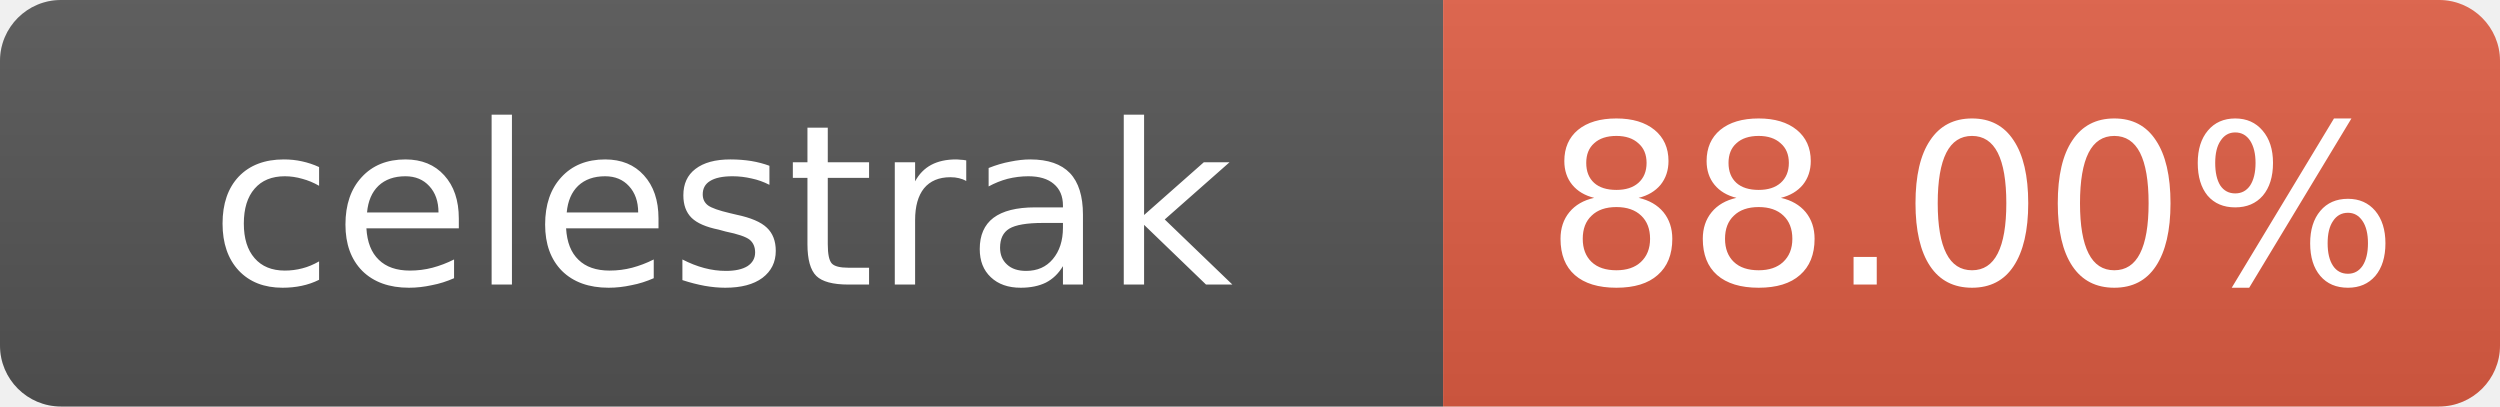
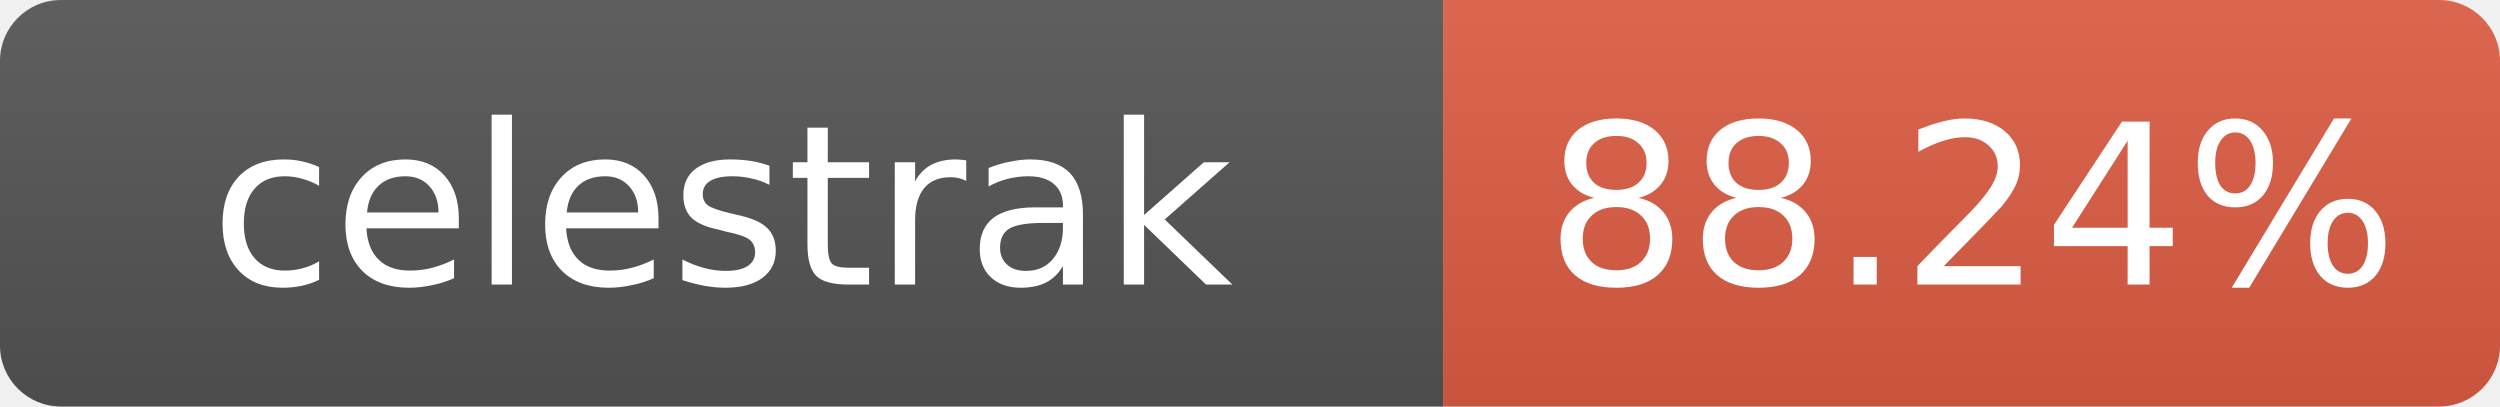
- <svg xmlns="http://www.w3.org/2000/svg" width="123" height="20" role="img" aria-label="celestrak: 88.00%">
+ <svg xmlns="http://www.w3.org/2000/svg" width="123" height="20" role="img" aria-label="celestrak: 88.24%">
  <linearGradient id="s" x2="0" y2="100%">
    <stop offset="0" stop-color="#bbb" stop-opacity=".1" />
    <stop offset="1" stop-opacity=".1" />
  </linearGradient>
  <clipPath id="r">
    <rect width="123" height="20" rx="3" fill="#fff" />
  </clipPath>
  <g clip-path="url(#r)">
    <rect width="71" height="20" fill="#555" />
    <rect x="71" width="52" height="20" fill="#e05d44" />
    <rect width="123" height="20" fill="url(#s)" />
  </g>
  <g fill="#fff" text-anchor="middle" font-family="Verdana,Geneva,DejaVu Sans,sans-serif" font-size="11">
    <text x="35.5" y="14">celestrak</text>
-     <text x="97" y="14">88.00%</text>
+     <text x="97" y="14">88.24%</text>
  </g>
</svg>
